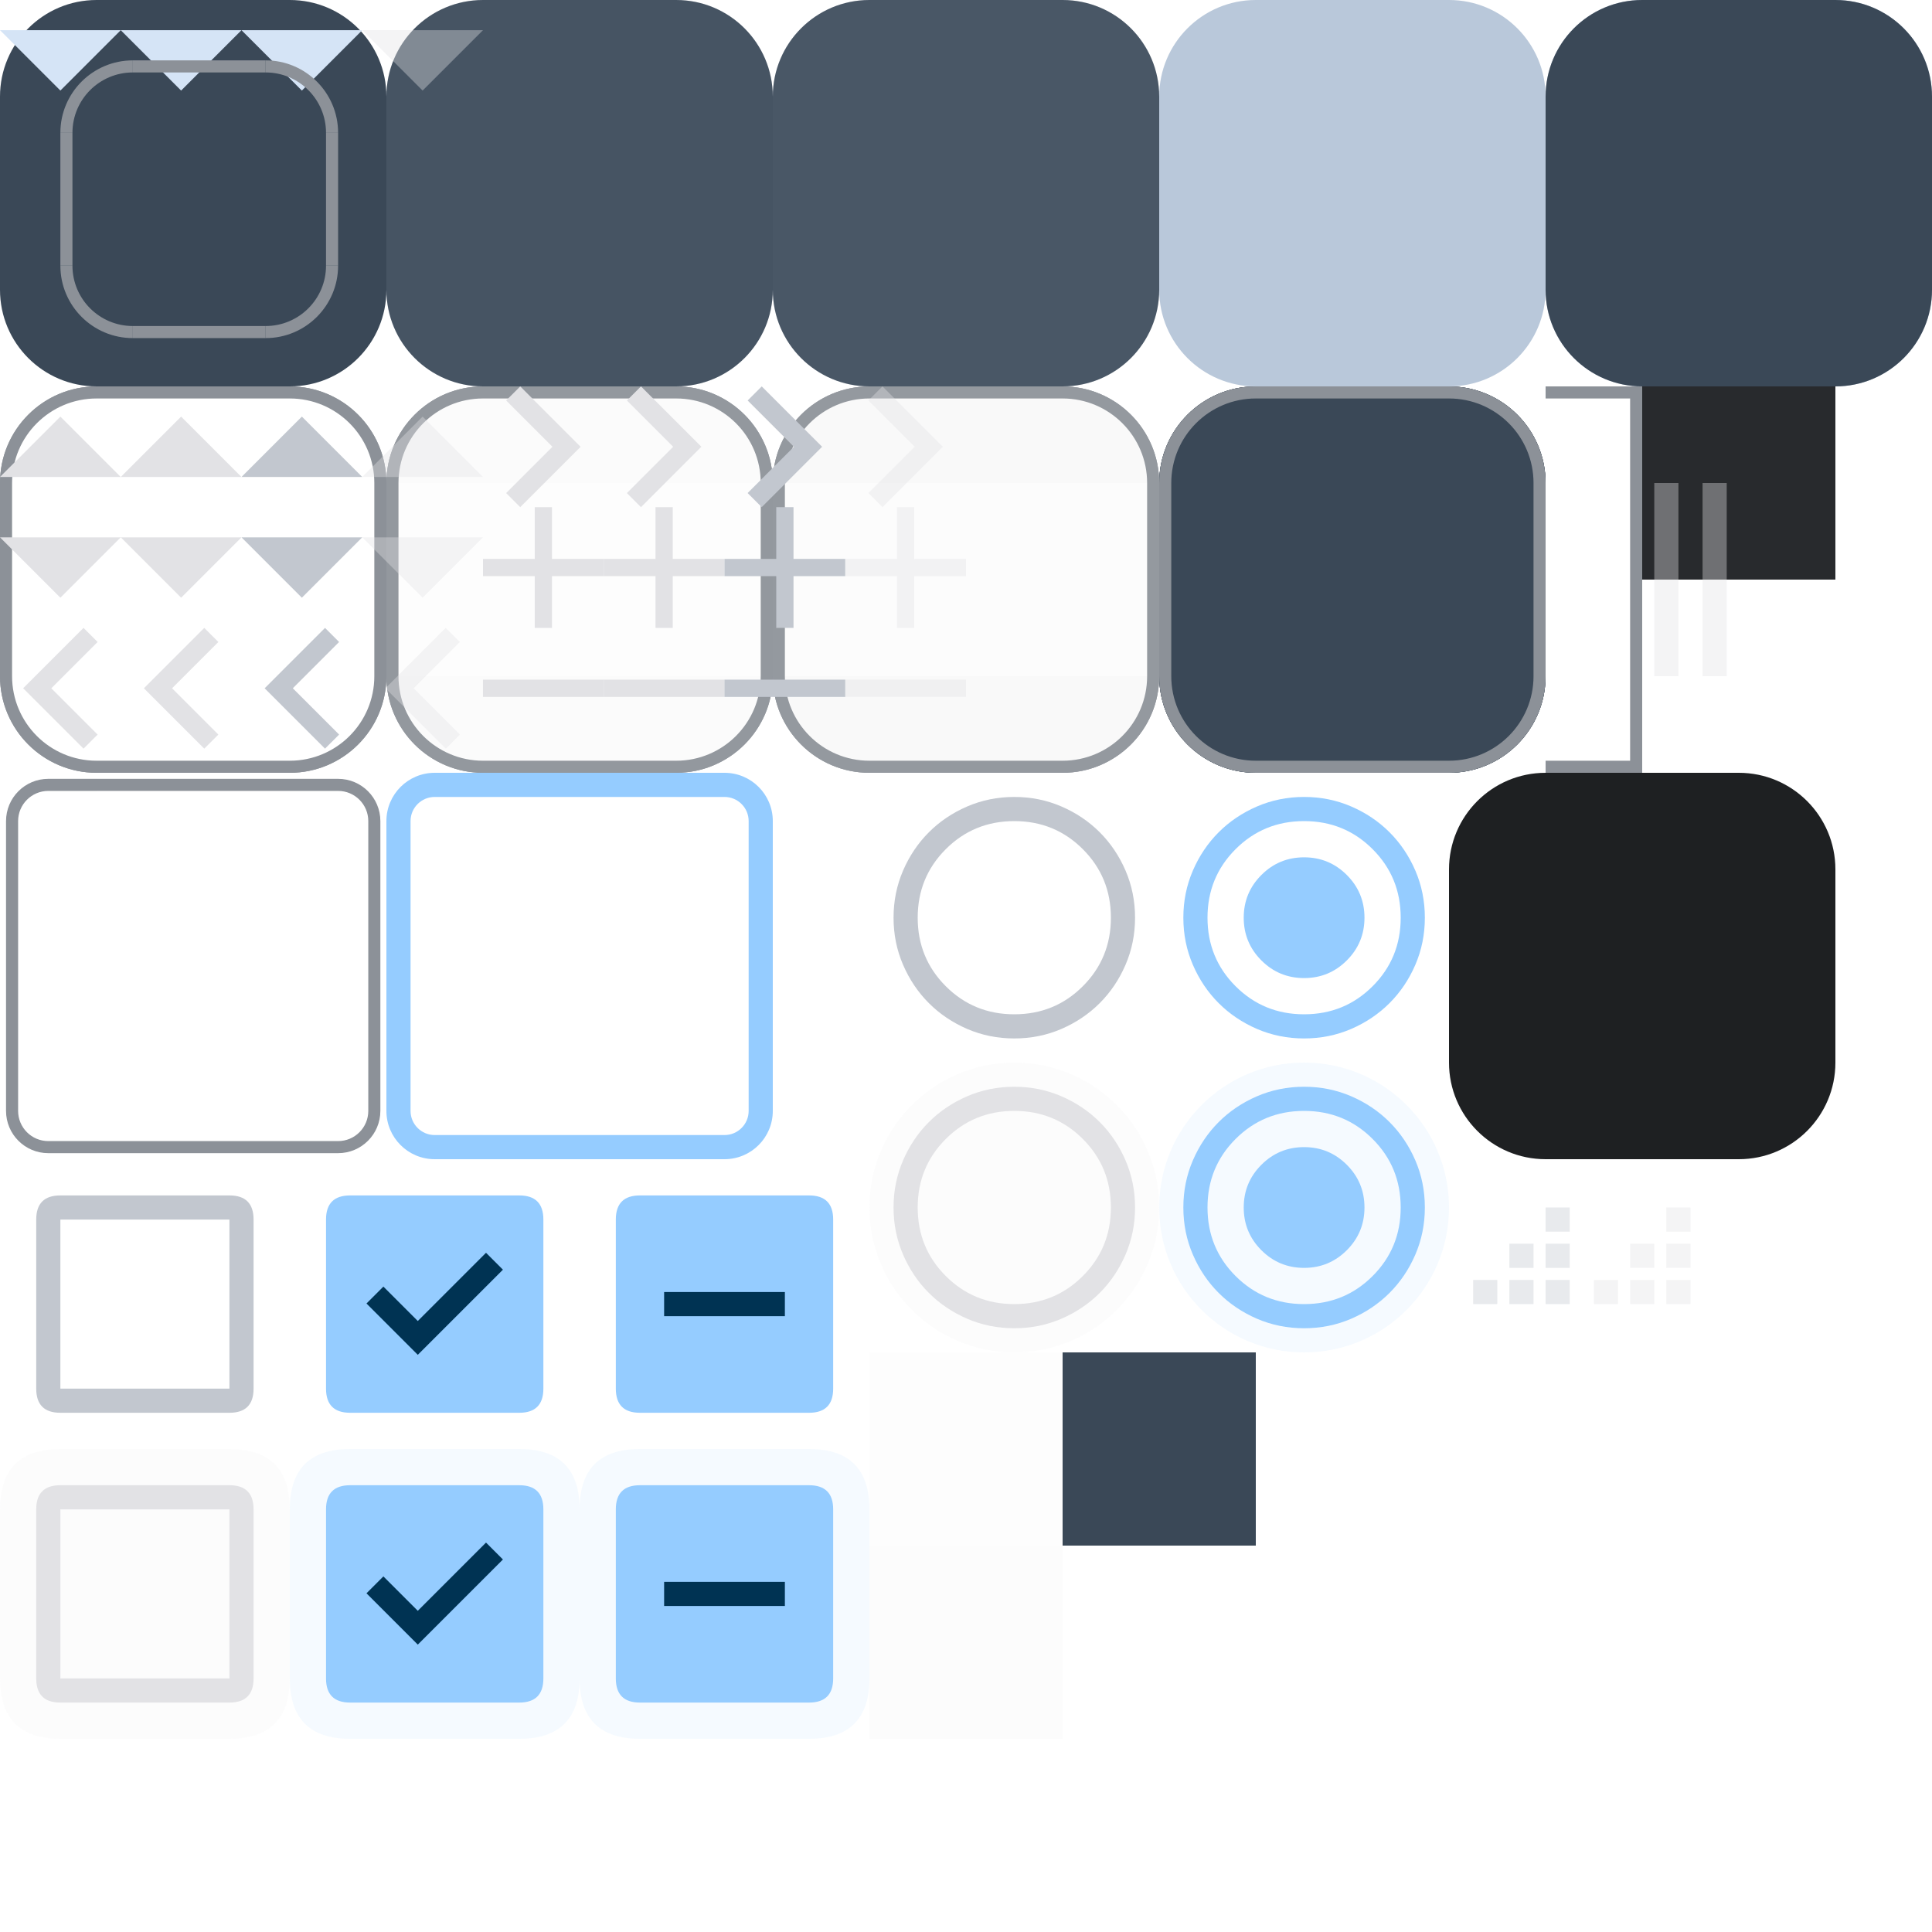
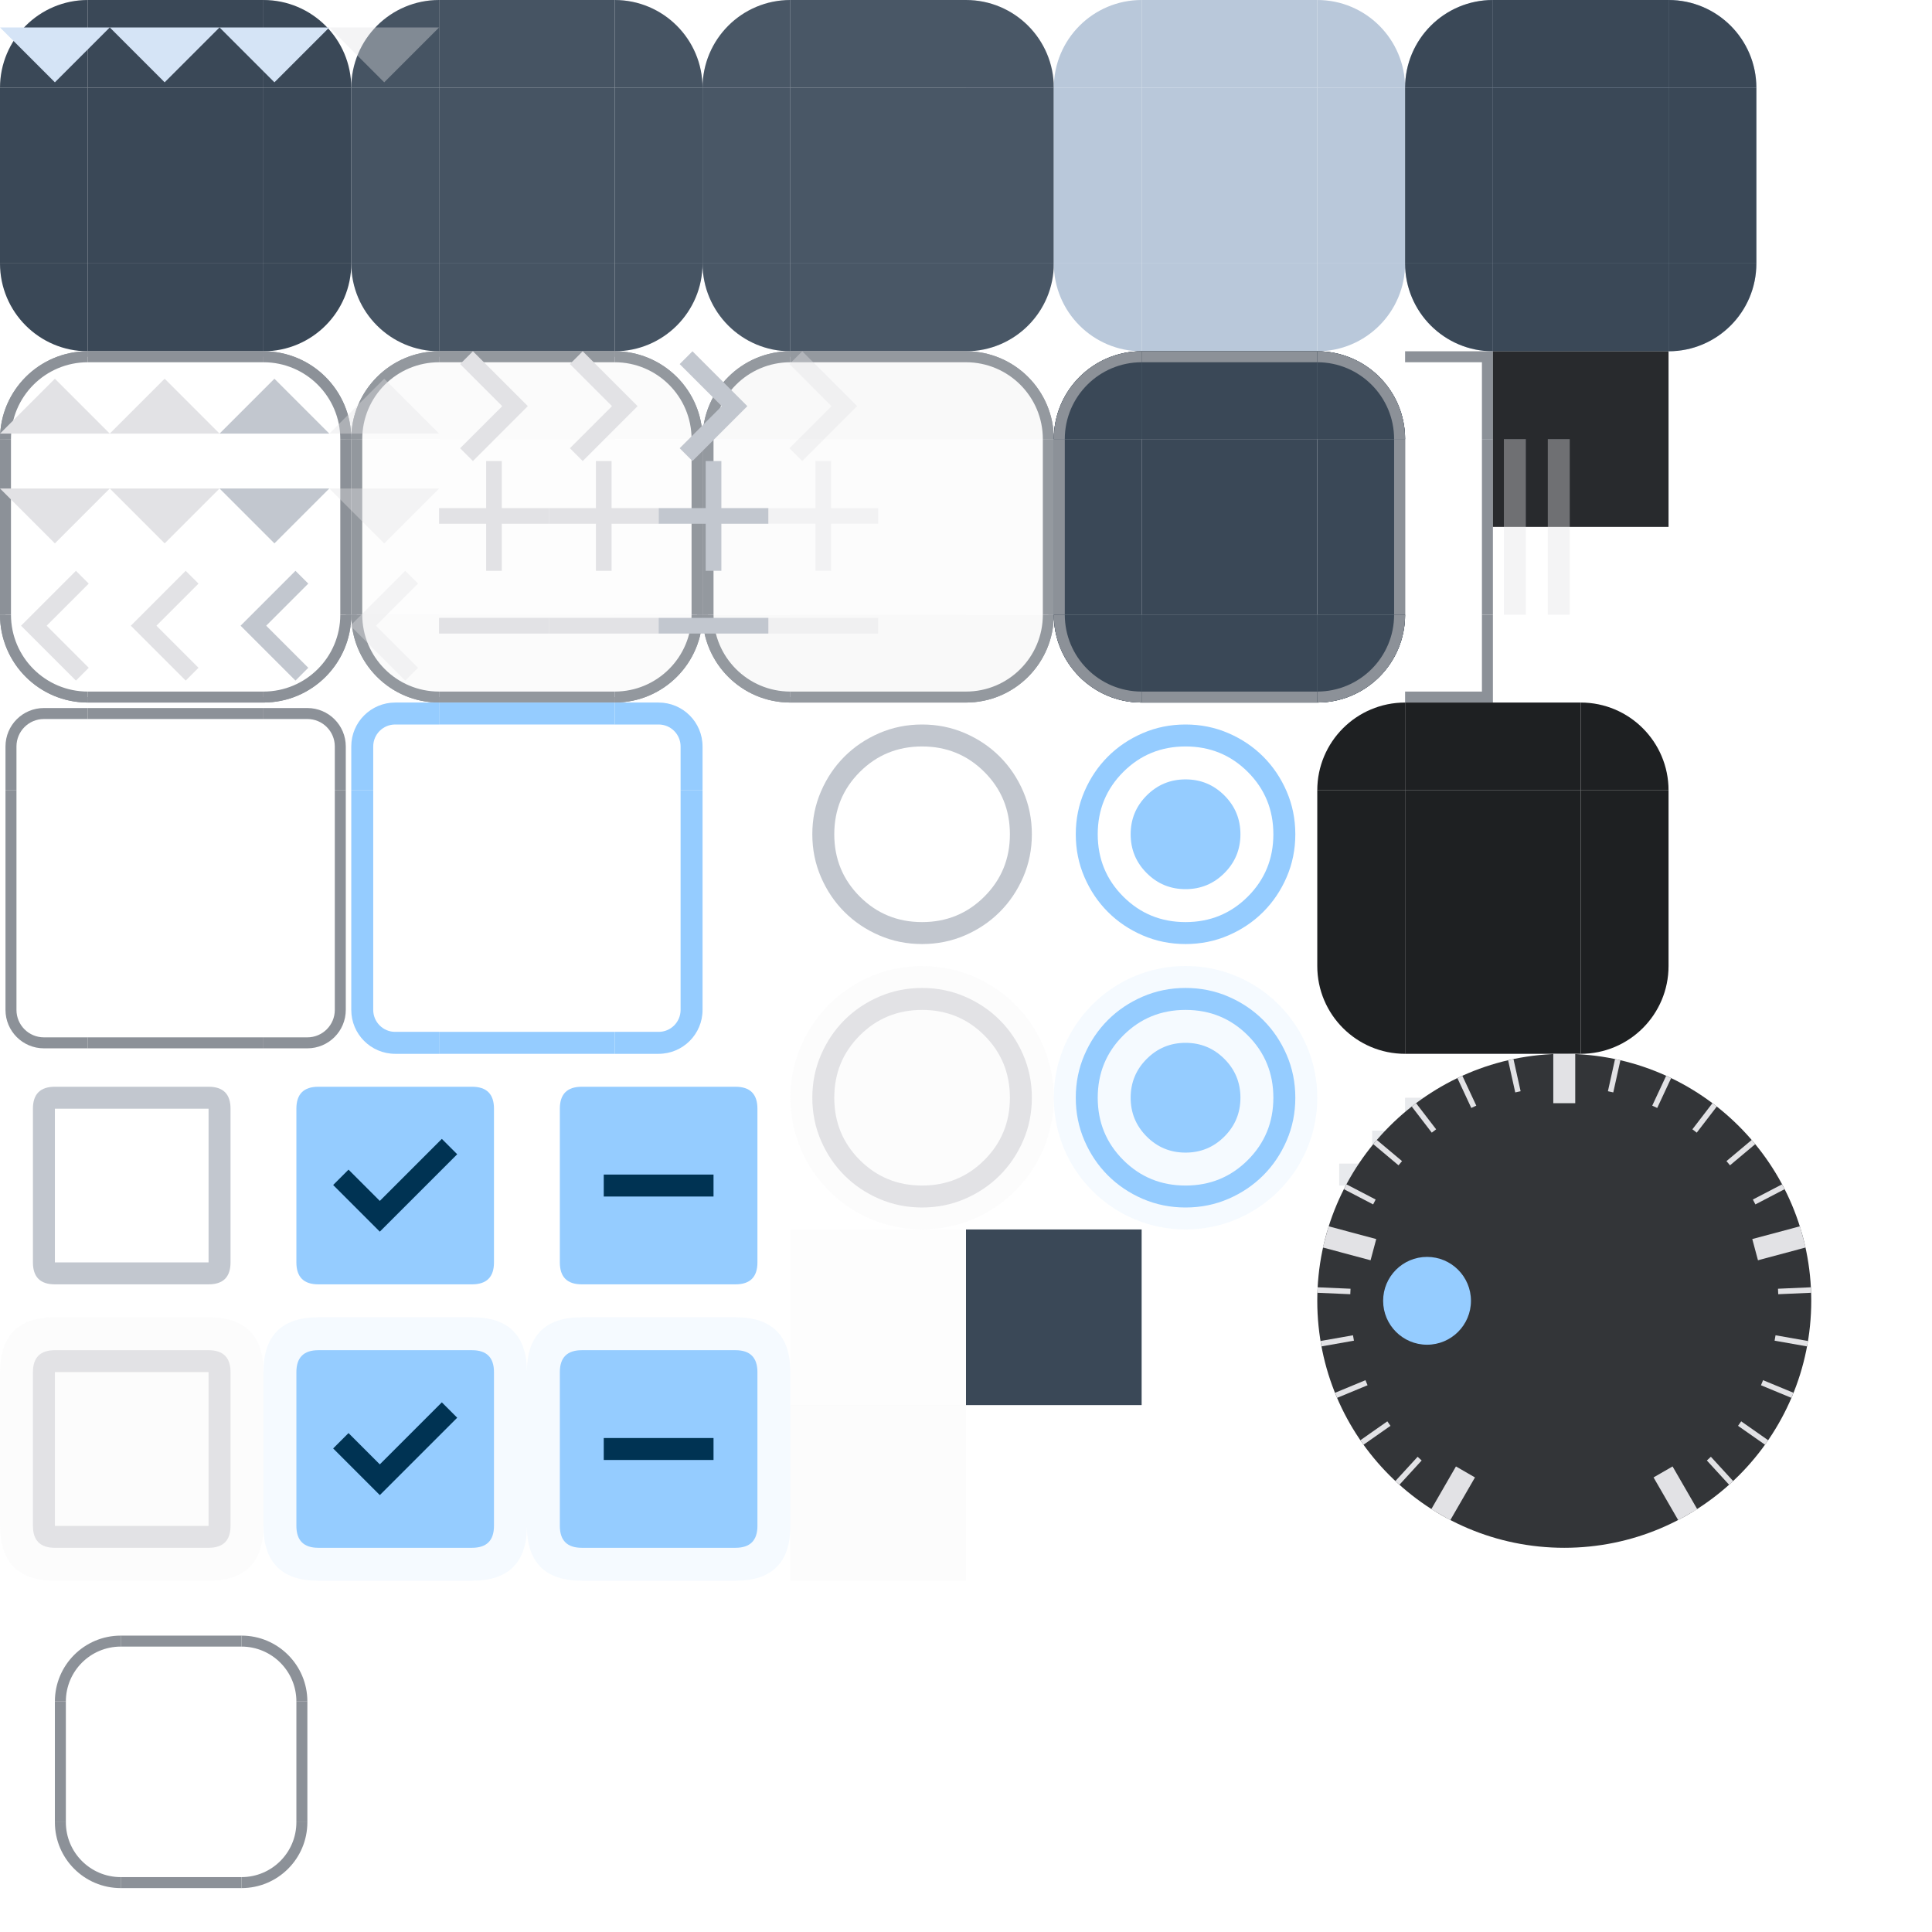
- <svg xmlns="http://www.w3.org/2000/svg" width="160" height="160" viewBox="0 0 160 160">
+ <svg xmlns="http://www.w3.org/2000/svg" width="176" height="176" viewBox="0 0 176 176">
  <defs>
    <style>
      .pri {
        fill: #95ccff;
      }

      .on-pri {
        fill: #003353;
      }

      .sec {
        fill: #b9c8da;
      }

      .sec-cont {
        fill: #3a4857;
      }

      .on-sec-cont {
        fill: #d5e4f6;
      }

      .surf {
        fill: #121416
      }

      .surf-cont-low {
        fill: #1a1c1e;
      }

      .surf-cont {
        fill: #1e2022;
      }

      .surf-cont-high {
        fill: #282a2d;
      }

      .surf-cont-highest {
        fill: #333538;
      }

      .on-surf {
        fill: #e2e2e5;
      }

      .on-surf-var {
        fill: #c2c7cf;
      }

      .outline {
        fill: #8c9198;
      }

      .outline-var {
        fill: #42474e
      }

      .surf-var {
        fill: #42474e;
      }

      .inv-surf {
        fill: #e2e2e5;
      }

      .disabled-back {
        fill: #e2e2e5;
        opacity: 0.12;
      }

      .disabled-text {
        fill: #e2e2e5;
        opacity: 0.38;
      }
    </style>
    <path id="r-8-tl" d="M 8,0 a 8 8 0 0 0 -8,8 h 8 z" />
    <rect id="sq-8-tl" width="8" height="8" />
    <rect id="sq-8-t" width="16" height="8" x="8" />
    <path id="r-8-tr" d="M 24,0 a 8 8 0 0 1 8,8 h -8 z" />
    <rect id="sq-8-tr" width="8" height="8" x="24" />
    <rect id="sq-8-l" width="8" height="16" y="8" />
    <rect id="sq-8-c" width="16" height="16" x="8" y="8" />
    <rect id="sq-8-r" width="8" height="16" x="24" y="8" />
    <path id="r-8-bl" d="M 8,32 a 8 8 0 0 1 -8,-8 h 8 z" />
    <rect id="sq-8-bl" width="8" height="8" y="24" />
    <rect id="sq-8-b" width="16" height="8" x="8" y="24" />
    <path id="r-8-br" d="M 24,32 a 8 8 0 0 0 8,-8 h -8 z" />
    <rect id="sq-8-br" width="8" height="8" x="24" y="24" />
    <rect id="icon-box" width="10" height="10" opacity="0" />
    <path id="add" d="M 4.286,5.714 H 0 V 4.286 H 4.286 V 0 H 5.714 V 4.286 H 10 V 5.714 H 5.714 V 10 H 4.286 Z" />
    <path id="down" d="M 5,7.5 0,2.5 h 10 z" />
    <path id="left" d="M 6.917,10 1.917,5 6.917,0 8.084,1.166 l -3.834,3.834 3.834,3.834 z" />
    <path id="minus" d="M -0.002,5.715 V 4.286 H 10.002 v 1.429 z" />
    <path id="right" d="M 5.75,5 1.917,1.167 3.083,0 l 5,5 -5,5 -1.167,-1.167 z" />
    <path id="radio-unchk" d="M 12,22 Q 9.925,22 8.1,21.213 6.275,20.425 4.925,19.075 3.575,17.725 2.788,15.9 2,14.075 2,12 2,9.925 2.788,8.1 3.575,6.275 4.925,4.925 6.275,3.575 8.1,2.788 9.925,2 12,2 14.075,2 15.9,2.788 17.725,3.575 19.075,4.925 20.425,6.275 21.213,8.1 22,9.925 22,12 q 0,2.075 -0.788,3.9 -0.788,1.825 -2.138,3.175 -1.35,1.35 -3.175,2.138 Q 14.075,22 12,22 Z m 0,-2 q 3.35,0 5.675,-2.325 Q 20,15.35 20,12 20,8.65 17.675,6.325 15.35,4 12,4 8.65,4 6.325,6.325 4,8.65 4,12 4,15.35 6.325,17.675 8.65,20 12,20 Z m 0,-8 z" />
    <path id="radio-chk" d="m 12,17 q 2.075,0 3.538,-1.463 Q 17,14.075 17,12 17,9.925 15.538,8.463 14.075,7 12,7 9.925,7 8.463,8.463 7,9.925 7,12 7,14.075 8.463,15.538 9.925,17 12,17 Z m 0,5 Q 9.925,22 8.1,21.213 6.275,20.425 4.925,19.075 3.575,17.725 2.788,15.9 2,14.075 2,12 2,9.925 2.788,8.1 3.575,6.275 4.925,4.925 6.275,3.575 8.1,2.788 9.925,2 12,2 14.075,2 15.9,2.788 17.725,3.575 19.075,4.925 20.425,6.275 21.213,8.1 22,9.925 22,12 q 0,2.075 -0.788,3.9 -0.788,1.825 -2.138,3.175 -1.35,1.35 -3.175,2.138 Q 14.075,22 12,22 Z m 0,-2 q 3.35,0 5.675,-2.325 Q 20,15.35 20,12 20,8.65 17.675,6.325 15.35,4 12,4 8.65,4 6.325,6.325 4,8.65 4,12 4,15.35 6.325,17.675 8.65,20 12,20 Z m 0,-8 z" />
    <path id="chk-box-frame" d="M 3,5 q 0,-2 2,-2 h 14 q 2,0, 2,2 v 14 q 0,2 -2,2 h -14 q -2,0 -2,-2 v -14 h 2 v 14 h 14 v -14 h -14 v 14 h -2 Z" />
    <path id="chk-box-back" d="M 0,5 q 0,-5 5,-5 h 14 q 5,0 5,5 v 14 q 0,5 -5,5 h -14 q -5,0 -5,-5 Z" />
    <path id="chk-box-chk" d="m 10.6,16.2 7.05,-7.05 -1.4,-1.4 -5.65,5.65 -2.85,-2.85 -1.4,1.4 z" />
    <path id="chk-box-box" d="M 3,5 q 0,-2 2,-2 h 14 q 2,0, 2,2 v 14 q 0,2 -2,2 h -14 q -2,0 -2,-2 Z" />
    <path id="chk-box-dash" d="M 7,13 H 17 V 11 H 7 Z " />
    <path id="up" d="m 0,7.5 5,-5 5,5 z" />
    <path id="sizegrip" d="M 2,10 h 2 v 2 h -2 v -2 z m 3,0 h 2 v 2 h -2 v -2 z m 3,0 h 2 v 2 h -2 v -2 z m -3,-3 h 2 v 2 h -2 v -2 z m 3,0 h 2 v 2 h -2 v -2 z m 0,-3 h 2 v 2 h -2 v -2 z" />
  </defs>
  <g id="button-group">
    <g id="button-normal-group">
      <use id="button-normal-topleft" href="#r-8-tl" class="sec-cont" />
      <use id="button-normal-top" href="#sq-8-t" class="sec-cont" />
      <use id="button-normal-topright" href="#r-8-tr" class="sec-cont" />
      <use id="button-normal-left" href="#sq-8-l" class="sec-cont" />
      <use id="button-normal" href="#sq-8-c" class="sec-cont" />
      <use id="button-normal-right" href="#sq-8-r" class="sec-cont" />
      <use id="button-normal-bottomleft" href="#r-8-bl" class="sec-cont" />
      <use id="button-normal-bottom" href="#sq-8-b" class="sec-cont" />
      <use id="button-normal-bottomright" href="#r-8-br" class="sec-cont" />
    </g>
    <g id="button-focused-group" transform="translate(32)">
      <g id="button-focused-topleft">
        <use href="#button-normal-topleft" />
        <use href="#r-8-tl" class="on-sec-cont" opacity="0.08" />
      </g>
      <g id="button-focused-top">
        <use href="#button-normal-top" />
        <use href="#sq-8-t" class="on-sec-cont" opacity="0.08" />
      </g>
      <g id="button-focused-topright">
        <use href="#button-normal-topright" />
        <use href="#r-8-tr" class="on-sec-cont" opacity="0.08" />
      </g>
      <g id="button-focused-left">
        <use href="#button-normal-left" />
        <use href="#sq-8-l" class="on-sec-cont" opacity="0.08" />
      </g>
      <g id="button-focused">
        <use href="#button-normal" />
        <use href="#sq-8-c" class="on-sec-cont" opacity="0.08" />
      </g>
      <g id="button-focused-right">
        <use href="#button-normal-right" />
        <use href="#sq-8-r" class="on-sec-cont" opacity="0.08" />
      </g>
      <g id="button-focused-bottomleft">
        <use href="#button-normal-bottomleft" />
        <use href="#r-8-bl" class="on-sec-cont" opacity="0.08" />
      </g>
      <g id="button-focused-bottom">
        <use href="#button-normal-bottom" />
        <use href="#sq-8-b" class="on-sec-cont" opacity="0.08" />
      </g>
      <g id="button-focused-bottomright">
        <use href="#button-normal-bottomright" />
        <use href="#r-8-br" class="on-sec-cont" opacity="0.08" />
      </g>
    </g>
    <g id="button-pressed-group" transform="translate(64)">
      <g id="button-pressed-topleft">
        <use href="#button-normal-topleft" />
        <use href="#r-8-tl" class="on-sec-cont" opacity="0.1" />
      </g>
      <g id="button-pressed-top">
        <use href="#button-normal-top" />
        <use href="#sq-8-t" class="on-sec-cont" opacity="0.1" />
      </g>
      <g id="button-pressed-topright">
        <use href="#button-normal-topright" />
        <use href="#r-8-tr" class="on-sec-cont" opacity="0.1" />
      </g>
      <g id="button-pressed-left">
        <use href="#button-normal-left" />
        <use href="#sq-8-l" class="on-sec-cont" opacity="0.1" />
      </g>
      <g id="button-pressed">
        <use href="#button-normal" />
        <use href="#sq-8-c" class="on-sec-cont" opacity="0.1" />
      </g>
      <g id="button-pressed-right">
        <use href="#button-normal-right" />
        <use href="#sq-8-r" class="on-sec-cont" opacity="0.1" />
      </g>
      <g id="button-pressed-bottomleft">
        <use href="#button-normal-bottomleft" />
        <use href="#r-8-bl" class="on-sec-cont" opacity="0.1" />
      </g>
      <g id="button-pressed-bottom">
        <use href="#button-normal-bottom" />
        <use href="#sq-8-b" class="on-sec-cont" opacity="0.1" />
      </g>
      <g id="button-pressed-bottomright">
        <use href="#button-normal-bottomright" />
        <use href="#r-8-br" class="on-sec-cont" opacity="0.1" />
      </g>
    </g>
    <g id="button-toggled-group" transform="translate(96)">
      <use id="button-toggled-topleft" href="#r-8-tl" class="sec" />
      <use id="button-toggled-top" href="#sq-8-t" class="sec" />
      <use id="button-toggled-topright" href="#r-8-tr" class="sec" />
      <use id="button-toggled-left" href="#sq-8-l" class="sec" />
      <use id="button-toggled" href="#sq-8-c" class="sec" />
      <use id="button-toggled-right" href="#sq-8-r" class="sec" />
      <use id="button-toggled-bottomleft" href="#r-8-bl" class="sec" />
      <use id="button-toggled-bottom" href="#sq-8-b" class="sec" />
      <use id="button-toggled-bottomright" href="#r-8-br" class="sec" />
    </g>
    <g id="button-default-group" transform="translate(128)">
      <use id="border-button-default-topleft" href="#r-8-tl" class="sec" />
      <use id="border-button-default-top" href="#sq-8-t" class="sec" />
      <use id="border-button-default-topright" href="#r-8-tr" class="sec" />
      <use id="border-button-default-left" href="#sq-8-l" class="sec" />
      <use id="border-button-default" href="#sq-8-c" class="sec" />
      <use id="border-button-default-right" href="#sq-8-r" class="sec" />
      <use id="border-button-default-bottomleft" href="#r-8-bl" class="sec" />
      <use id="border-button-default-bottom" href="#sq-8-b" class="sec" />
      <use id="border-button-default-bottomright" href="#r-8-br" class="sec" />
      <use id="button-default-topleft" href="#button-normal-topleft" />
      <use id="button-default-top" href="#button-normal-top" />
      <use id="button-default-topright" href="#button-normal-topright" />
      <use id="button-default-left" href="#button-normal-left" />
      <use id="button-default" href="#button-normal" />
      <use id="button-default-right" href="#button-normal-right" />
      <use id="button-default-bottomleft" href="#button-normal-bottomleft" />
      <use id="button-default-bottom" href="#button-normal-bottom" />
      <use id="button-default-bottomright" href="#button-normal-bottomright" />
    </g>
    <g id="ar-1-down-normal">
      <use href="#icon-box" />
      <use href="#down" class="on-sec-cont" />
    </g>
    <g id="ar-1-down-focused" transform="translate(10)">
      <use href="#icon-box" />
      <use href="#down" class="on-sec-cont" />
    </g>
    <g id="ar-1-down-pressed" transform="translate(20)">
      <use href="#icon-box" />
      <use href="#down" class="on-sec-cont" />
    </g>
    <g id="ar-1-down-disabled" transform="translate(30)">
      <use href="#icon-box" />
      <use href="#down" class="disabled-text" />
    </g>
    <rect id="button-default-indicator" width="5" height="5" opacity="0" />
  </g>
  <g id="tool-button-group" transform="translate(0,32)">
    <g id="tool-button-normal-group">
      <g id="border-tool-button-normal-topleft">
        <use href="#r-8-tl" opacity="0" />
        <path id="tb-normal-tl-3" d="M 8,0 a 8,8 0 0 0 -8,8 h 0.5 a 7.5,7.5 0 0 1 7.5,-7.5 z" class="outline" />
      </g>
      <g id="border-tool-button-normal-top">
        <use href="#sq-8-t" opacity="0" />
        <rect id="tb-normal-t-3" width="16" height="0.5" x="8" class="outline" />
      </g>
      <g id="border-tool-button-normal-topright">
        <use href="#r-8-tr" opacity="0" />
        <path id="tb-normal-tr-3" d="M 24,0 a 8,8 0 0 1 8,8 h -0.5 a 7.5,7.5 0 0 0 -7.5,-7.5 z" class="outline" />
      </g>
      <g id="border-tool-button-normal-bottomleft">
        <use href="#r-8-bl" opacity="0" />
        <path id="tb-normal-bl-3" d="M 8,32 a 8,8 0 0 1 -8,-8 h 0.5 a 7.5,7.5 0 0 0 7.5,7.5 z" class="outline" />
      </g>
      <g id="border-tool-button-normal-bottom">
        <use href="#sq-8-b" opacity="0" />
        <rect id="tb-normal-b-3" width="16" height="0.5" x="8" y="31.5" class="outline" />
      </g>
      <g id="border-tool-button-normal-bottomright">
        <use href="#r-8-br" opacity="0" />
        <path id="tb-normal-br-3" d="M 24,32 a 8,8 0 0 0 8,-8 h -0.5 a 7.5,7.5 0 0 1 -7.5,7.5 z" class="outline" />
      </g>
      <use id="expand-tool-button-normal-topleft" href="#r-8-tl" opacity="0" />
      <use id="expand-tool-button-normal-top" href="#sq-8-t" opacity="0" />
      <use id="expand-tool-button-normal-topright" href="#r-8-tr" opacity="0" />
      <use id="expand-tool-button-normal-bottomleft" href="#r-8-bl" opacity="0" />
      <use id="expand-tool-button-normal-bottom" href="#sq-8-b" opacity="0" />
      <use id="expand-tool-button-normal-bottomright" href="#r-8-br" opacity="0" />
      <g id="tool-button-normal-topleft">
        <use id="tb-normal-tl-1" href="#r-8-tl" opacity="0" />
        <path id="tb-normal-tl-2" d="M 8,0 a 8,8 0 0 0 -8,8 h 1 a 7,7 0 0 1 7,-7 z" class="outline" />
      </g>
      <g id="tool-button-normal-top">
        <use id="tb-normal-t-1" href="#sq-8-t" opacity="0" />
        <rect id="tb-normal-t-2" width="16" height="1" x="8" class="outline" />
      </g>
      <g id="tool-button-normal-topright">
        <use id="tb-normal-tr-1" href="#r-8-tr" opacity="0" />
        <path id="tb-normal-tr-2" d="M 24,0 a 8,8 0 0 1 8,8 h -1 a 7,7 0 0 0 -7,-7 z" class="outline" />
      </g>
      <g id="tool-button-normal-left">
        <use id="tb-normal-l-1" href="#sq-8-l" opacity="0" />
        <rect id="tb-normal-l-2" width="1" height="16" y="8" class="outline" />
      </g>
      <use id="tool-button-normal" href="#sq-8-c" opacity="0" />
      <g id="tool-button-normal-right">
        <use id="tb-normal-r-1" href="#sq-8-r" opacity="0" />
        <rect id="tb-normal-r-2" width="1" height="16" x="31" y="8" class="outline" />
      </g>
      <g id="tool-button-normal-bottomleft">
        <use id="tb-normal-bl-1" href="#r-8-bl" opacity="0" />
        <path id="tb-normal-bl-2" d="M 8,32 a 8,8 0 0 1 -8,-8 h 1 a 7,7 0 0 0 7,7 z" class="outline" />
      </g>
      <g id="tool-button-normal-bottom">
        <use id="tb-normal-b-1" href="#sq-8-t" y="24" opacity="0" />
        <rect id="tb-normal-b-2" width="16" height="1" x="8" y="31" class="outline" />
      </g>
      <g id="tool-button-normal-bottomright">
        <use id="tb-normal-br-1" href="#r-8-br" opacity="0" />
        <path id="tb-normal-br-2" d="M 24,32 a 8,8 0 0 0 8,-8 h -1 a 7,7 0 0 1 -7,7 z" class="outline" />
      </g>
    </g>
    <g id="tool-button-focused-group" transform="translate(32)">
      <g id="border-tool-button-focused-topleft">
        <use href="#border-tool-button-normal-topleft" />
        <use href="#r-8-tl" class="on-surf" opacity="0.08" />
      </g>
      <g id="border-tool-button-focused-top">
        <use href="#border-tool-button-normal-top" />
        <use href="#sq-8-t" class="on-surf" opacity="0.08" />
      </g>
      <g id="border-tool-button-focused-topright">
        <use href="#border-tool-button-normal-topright" />
        <use href="#r-8-tr" class="on-surf" opacity="0.08" />
      </g>
      <g id="border-tool-button-focused-bottomleft">
        <use href="#border-tool-button-normal-bottomleft" />
        <use href="#r-8-bl" class="on-surf" opacity="0.08" />
      </g>
      <g id="border-tool-button-focused-bottom">
        <use href="#border-tool-button-normal-bottom" />
        <use href="#sq-8-b" class="on-surf" opacity="0.08" />
      </g>
      <g id="border-tool-button-focused-bottomright">
        <use href="#border-tool-button-normal-bottomright" />
        <use href="#r-8-br" class="on-surf" opacity="0.08" />
      </g>
      <use id="expand-tool-button-focused-topleft" href="#r-8-tl" opacity="0" />
      <use id="expand-tool-button-focused-top" href="#sq-8-t" opacity="0" />
      <use id="expand-tool-button-focused-topright" href="#r-8-tr" opacity="0" />
      <use id="expand-tool-button-focused-bottomleft" href="#r-8-bl" opacity="0" />
      <use id="expand-tool-button-focused-bottom" href="#sq-8-b" opacity="0" />
      <use id="expand-tool-button-focused-bottomright" href="#r-8-br" opacity="0" />
      <g id="tool-button-focused-topleft">
        <use href="#tool-button-normal-topleft" />
        <use href="#r-8-tl" class="on-surf" opacity="0.08" />
      </g>
      <g id="tool-button-focused-top">
        <use href="#tool-button-normal-top" />
        <use href="#sq-8-t" class="on-surf" opacity="0.08" />
      </g>
      <g id="tool-button-focused-topright">
        <use href="#tool-button-normal-topright" />
        <use href="#r-8-tr" class="on-surf" opacity="0.08" />
      </g>
      <g id="tool-button-focused-left">
        <use href="#tool-button-normal-left" />
        <use href="#sq-8-l" class="on-surf" opacity="0.08" />
      </g>
      <g id="tool-button-focused">
        <use href="#tool-button-normal" />
        <use href="#sq-8-c" class="on-surf" opacity="0.08" />
      </g>
      <g id="tool-button-focused-right">
        <use href="#tool-button-normal-right" />
        <use href="#sq-8-r" class="on-surf" opacity="0.08" />
      </g>
      <g id="tool-button-focused-bottomleft">
        <use href="#tool-button-normal-bottomleft" />
        <use href="#r-8-bl" class="on-surf" opacity="0.08" />
      </g>
      <g id="tool-button-focused-bottom">
        <use href="#tool-button-normal-bottom" />
        <use href="#sq-8-b" class="on-surf" opacity="0.08" />
      </g>
      <g id="tool-button-focused-bottomright">
        <use href="#tool-button-normal-bottomright" />
        <use href="#r-8-br" class="on-surf" opacity="0.08" />
      </g>
    </g>
    <g id="tool-button-pressed-group" transform="translate(64)">
      <g id="border-tool-button-pressed-topleft">
        <use href="#border-tool-button-normal-topleft" />
        <use href="#r-8-tl" class="on-surf" opacity="0.1" />
      </g>
      <g id="border-tool-button-pressed-top">
        <use href="#border-tool-button-normal-top" />
        <use href="#sq-8-t" class="on-surf" opacity="0.1" />
      </g>
      <g id="border-tool-button-pressed-topright">
        <use href="#border-tool-button-normal-topright" />
        <use href="#r-8-tr" class="on-surf" opacity="0.1" />
      </g>
      <g id="border-tool-button-pressed-bottomleft">
        <use href="#border-tool-button-normal-bottomleft" />
        <use href="#r-8-bl" class="on-surf" opacity="0.1" />
      </g>
      <g id="border-tool-button-pressed-bottom">
        <use href="#border-tool-button-normal-bottom" />
        <use href="#sq-8-b" class="on-surf" opacity="0.1" />
      </g>
      <g id="border-tool-button-pressed-bottomright">
        <use href="#border-tool-button-normal-bottomright" />
        <use href="#r-8-br" class="on-surf" opacity="0.1" />
      </g>
      <use id="expand-tool-button-pressed-topleft" href="#r-8-tl" opacity="0" />
      <use id="expand-tool-button-pressed-top" href="#sq-8-t" opacity="0" />
      <use id="expand-tool-button-pressed-topright" href="#r-8-tr" opacity="0" />
      <use id="expand-tool-button-pressed-bottomleft" href="#r-8-bl" opacity="0" />
      <use id="expand-tool-button-pressed-bottom" href="#sq-8-b" opacity="0" />
      <use id="expand-tool-button-pressed-bottomright" href="#r-8-br" opacity="0" />
      <g id="tool-button-pressed-topleft">
        <use href="#tool-button-normal-topleft" />
        <use href="#r-8-tl" class="on-surf" opacity="0.1" />
      </g>
      <g id="tool-button-pressed-top">
        <use href="#tool-button-normal-top" />
        <use href="#sq-8-t" class="on-surf" opacity="0.1" />
      </g>
      <g id="tool-button-pressed-topright">
        <use href="#tool-button-normal-topright" />
        <use href="#r-8-tr" class="on-surf" opacity="0.1" />
      </g>
      <g id="tool-button-pressed-left">
        <use href="#tool-button-normal-left" />
        <use href="#sq-8-l" class="on-surf" opacity="0.1" />
      </g>
      <g id="tool-button-pressed">
        <use href="#tool-button-normal" />
        <use href="#sq-8-c" class="on-surf" opacity="0.1" />
      </g>
      <g id="tool-button-pressed-right">
        <use href="#tool-button-normal-right" />
        <use href="#sq-8-r" class="on-surf" opacity="0.1" />
      </g>
      <g id="tool-button-pressed-bottomleft">
        <use href="#tool-button-normal-bottomleft" />
        <use href="#r-8-bl" class="on-surf" opacity="0.1" />
      </g>
      <g id="tool-button-pressed-bottom">
        <use href="#tool-button-normal-bottom" />
        <use href="#sq-8-b" class="on-surf" opacity="0.1" />
      </g>
      <g id="tool-button-pressed-bottomright">
        <use href="#tool-button-normal-bottomright" />
        <use href="#r-8-br" class="on-surf" opacity="0.1" />
      </g>
    </g>
    <g id="tool-button-toggled-group" transform="translate(96)">
      <g id="border-tool-button-toggled-topleft">
        <use href="#r-8-tl" opacity="0" />
        <use href="#tb-normal-tl-3" />
      </g>
      <g id="border-tool-button-toggled-top">
        <use href="#sq-8-t" opacity="0" />
        <use href="#tb-normal-t-3" />
      </g>
      <g id="border-tool-button-toggled-topright">
        <use href="#r-8-tr" opacity="0" />
        <use href="#tb-normal-tr-3" />
      </g>
      <g id="border-tool-button-toggled-bottomleft">
        <use href="#r-8-bl" opacity="0" />
        <use href="#tb-normal-bl-3" />
      </g>
      <g id="border-tool-button-toggled-bottom">
        <use href="#sq-8-b" opacity="0" />
        <use href="#tb-normal-b-3" />
      </g>
      <g id="border-tool-button-toggled-bottomright">
        <use href="#r-8-br" opacity="0" />
        <use href="#tb-normal-br-3" />
      </g>
      <use id="expand-tool-button-toggled-topleft" href="#r-8-tl" class="sec-cont" />
      <use id="expand-tool-button-toggled-top" href="#sq-8-t" class="sec-cont" />
      <use id="expand-tool-button-toggled-topright" href="#r-8-tr" class="sec-cont" />
      <use id="expand-tool-button-toggled-bottomleft" href="#r-8-bl" class="sec-cont" />
      <use id="expand-tool-button-toggled-bottom" href="#sq-8-b" class="sec-cont" />
      <use id="expand-tool-button-toggled-bottomright" href="#r-8-br" class="sec-cont" />
      <g id="tool-button-toggled-topleft">
        <use href="#r-8-tl" class="sec-cont" />
        <use href="#tb-normal-tl-2" />
      </g>
      <g id="tool-button-toggled-top">
        <use href="#sq-8-t" class="sec-cont" />
        <use href="#tb-normal-t-2" />
      </g>
      <g id="tool-button-toggled-topright">
        <use href="#r-8-tr" class="sec-cont" />
        <use href="#tb-normal-tr-2" />
      </g>
      <g id="tool-button-toggled-left">
        <use href="#sq-8-l" class="sec-cont" />
        <use href="#tb-normal-l-2" />
      </g>
      <use id="tool-button-toggled" href="#sq-8-c" class="sec-cont" />
      <g id="tool-button-toggled-right">
        <use href="#sq-8-r" class="sec-cont" />
        <use href="#tb-normal-r-2" />
      </g>
      <g id="tool-button-toggled-bottomleft">
        <use href="#r-8-bl" class="sec-cont" />
        <use href="#tb-normal-bl-2" />
      </g>
      <g id="tool-button-toggled-bottom">
        <use href="#sq-8-b" class="sec-cont" />
        <use href="#tb-normal-b-2" />
      </g>
      <g id="tool-button-toggled-bottomright">
        <use href="#r-8-br" class="sec-cont" />
        <use href="#tb-normal-br-2" />
      </g>
    </g>
    <g id="tool-button-sep-group" transform="translate(128)">
      <g id="tool-button-separator-top">
        <rect width="8" height="8" opacity="0" />
        <path d="M 0,0 h 8 v 8 h -1 v -7 h -7  Z" class="outline" />
      </g>
      <g id="tool-button-separator">
        <rect width="8" height="16" y="8" opacity="0" />
        <rect width="1" height="16" x="7" y="8" class="outline" />
      </g>
      <g id="tool-button-separator-bottom">
        <rect width="8" height="8" y="24" opacity="0" />
        <path d="M 0,32 h 8 v -8 h -1 v 7 h -7  Z" class="outline" />
      </g>
    </g>
    <g id="arrow-up-normal">
      <use href="#icon-box" />
      <use href="#up" class="on-surf" />
    </g>
    <g id="arrow-down-normal" transform="translate(0,10)">
      <use href="#icon-box" />
      <use href="#down" class="on-surf" />
    </g>
    <g id="arrow-left-normal" transform="translate(0,20)">
      <use href="#icon-box" />
      <use href="#left" class="on-surf" />
    </g>
    <g id="arrow-right-normal" transform="translate(40)">
      <use href="#icon-box" />
      <use href="#right" class="on-surf" />
    </g>
    <g id="arrow-add-normal" transform="translate(40,10)">
      <use href="#icon-box" />
      <use href="#add" class="on-surf" />
    </g>
    <g id="arrow-minus-normal" transform="translate(40,20)">
      <use href="#icon-box" />
      <use href="#minus" class="on-surf" />
    </g>
    <g id="arrow-up-focused" transform="translate(10)">
      <use href="#icon-box" />
      <use href="#up" class="on-surf" />
    </g>
    <g id="arrow-down-focused" transform="translate(10,10)">
      <use href="#icon-box" />
      <use href="#down" class="on-surf" />
    </g>
    <g id="arrow-left-focused" transform="translate(10,20)">
      <use href="#icon-box" />
      <use href="#left" class="on-surf" />
    </g>
    <g id="arrow-right-focused" transform="translate(50)">
      <use href="#icon-box" />
      <use href="#right" class="on-surf" />
    </g>
    <g id="arrow-add-focused" transform="translate(50,10)">
      <use href="#icon-box" />
      <use href="#add" class="on-surf" />
    </g>
    <g id="arrow-minus-focused" transform="translate(50,20)">
      <use href="#icon-box" />
      <use href="#minus" class="on-surf" />
    </g>
    <g id="arrow-up-pressed" transform="translate(20)">
      <use href="#icon-box" />
      <use href="#up" class="on-surf-var" />
    </g>
    <g id="arrow-down-pressed" transform="translate(20,10)">
      <use href="#icon-box" />
      <use href="#down" class="on-surf-var" />
    </g>
    <g id="arrow-left-pressed" transform="translate(20,20)">
      <use href="#icon-box" />
      <use href="#left" class="on-surf-var" />
    </g>
    <g id="arrow-right-pressed" transform="translate(60)">
      <use href="#icon-box" />
      <use href="#right" class="on-surf-var" />
    </g>
    <g id="arrow-add-pressed" transform="translate(60,10)">
      <use href="#icon-box" />
      <use href="#add" class="on-surf-var" />
    </g>
    <g id="arrow-minus-pressed" transform="translate(60,20)">
      <use href="#icon-box" />
      <use href="#minus" class="on-surf-var" />
    </g>
    <g id="arrow-up-disabled" transform="translate(30)">
      <use href="#icon-box" />
      <use href="#up" class="disabled-text" />
    </g>
    <g id="arrow-down-disabled" transform="translate(30,10)">
      <use href="#icon-box" />
      <use href="#down" class="disabled-text" />
    </g>
    <g id="arrow-left-disabled" transform="translate(30,20)">
      <use href="#icon-box" />
      <use href="#left" class="disabled-text" />
    </g>
    <g id="arrow-right-disabled" transform="translate(70)">
      <use href="#icon-box" />
      <use href="#right" class="disabled-text" />
    </g>
    <g id="arrow-add-disabled" transform="translate(70,10)">
      <use href="#icon-box" />
      <use href="#add" class="disabled-text" />
    </g>
    <g id="arrow-minus-disabled" transform="translate(70,20)">
      <use href="#icon-box" />
      <use href="#minus" class="disabled-text" />
    </g>
  </g>
  <g id="lineedit-group" transform="translate(0,64)">
    <g id="lineedit-normal-group">
      <g id="lineedit-normal-topleft">
        <rect id="lineedit-normal-topleft-1" width="8" height="8" x="0" y="0" opacity="0" />
        <path d="M 4,0.5 a 3.5,3.5 0 0 0 -3.5,3.5 v 4 h 1 v -4 a 2.5,2.5 0 0 1 2.5,-2.5 h 4 v -1 z" class="outline" />
      </g>
      <g id="lineedit-normal-top">
        <rect id="lineedit-normal-top-1" width="16" height="8" x="8" y="0" opacity="0" />
        <rect id="lineedit-normal-top-2" width="16" height="1" x="8" y="0.5" class="outline" />
      </g>
      <g id="lineedit-normal-topright">
        <use href="#lineedit-normal-topleft-1" x="24" />
        <path d="M 28,0.5 a 3.5,3.5 0 0 1 3.5,3.5 v 4 h -1 v -4 a 2.5,2.5 0 0 0 -2.5,-2.5 h -4 v -1 z" class="outline" />
      </g>
      <g id="lineedit-normal-left">
        <rect id="lineedit-normal-left-1" width="8" height="16" x="0" y="8" opacity="0" />
        <rect id="lineedit-normal-left-2" width="1" height="16" x="0.5" y="8" class="outline" />
      </g>
      <g id="lineedit-normal-right">
        <use href="#lineedit-normal-left-1" x="24" />
        <use href="#lineedit-normal-left-2" x="30" />
      </g>
      <g id="lineedit-normal-bottomleft">
        <use href="#lineedit-normal-topleft-1" x="0" y="24" />
        <path d="M 0.5,28 a 3.5,3.5 0 0 0 3.5,3.5 h 4 v -1 h -4 a 2.5,2.5 0 0 1 -2.5,-2.5 v -4 h -1 z" class="outline" />
      </g>
      <g id="lineedit-normal-bottom">
        <use href="#lineedit-normal-top-1" y="24" />
        <use href="#lineedit-normal-top-2" y="30" />
      </g>
      <g id="lineedit-normal-bottomright">
        <use href="#lineedit-normal-topleft-1" x="24" y="24" />
        <path d="M 31.5,28 a 3.5,3.5 0 0 1 -3.5,3.5 h -4 v -1 h 4 a 2.5,2.5 0 0 0 2.5,-2.5 v -4 h 1 z" class="outline" />
      </g>
    </g>
    <g id="lineedit-focused-group" transform="translate(32,0)">
      <path id="lineedit-focused-topleft" d="M 4,0 a 4,4 0 0 0 -4,4 v 4 h 2 v -4 a 2,2 0 0 1 2,-2 h 4 v -2 z" class="pri" />
      <g id="lineedit-focused-top">
        <use href="#lineedit-normal-top-1" />
        <rect id="lineedit-focused-top-1" width="16" height="2" x="8" y="0" class="pri" />
      </g>
      <path id="lineedit-focused-topright" d="M 28,0 a 4,4 0 0 1 4,4 v 4 h -2 v -4 a 2,2 0 0 0 -2,-2 h -4 v -2 z" class="pri" />
      <g id="lineedit-focused-left">
        <use href="#lineedit-normal-left-1" />
        <rect id="lineedit-focused-left-1" width="2" height="16" x="0" y="8" class="pri" />
      </g>
      <g id="lineedit-focused-right">
        <use href="#lineedit-normal-left-1" x="24" />
        <use href="#lineedit-focused-left-1" x="30" />
      </g>
      <path id="lineedit-focused-bottomleft" d="M 0,28 a 4,4 0 0 0 4,4 h 4 v -2 h -4 a 2,2 0 0 1 -2,-2 v -4 h -2 z" class="pri" />
      <g id="lineedit-focused-bottom">
        <use href="#lineedit-normal-top-1" y="24" />
        <use href="#lineedit-focused-top-1" y="30" />
      </g>
      <path id="lineedit-focused-bottomright" d="M 32,28 a 4,4 0 0 1 -4,4 h -4 v -2 h 4 a 2,2 0 0 0 2,-2 v -4 h 2 z" class="pri" />
    </g>
  </g>
  <g id="radio-group" transform="translate(72,64)">
    <g id="radio-normal">
      <circle cx="12" cy="12" r="12" opacity="0" />
      <use href="#radio-unchk" class="on-surf-var" />
    </g>
    <g id="radio-focused">
      <circle cx="12" cy="36" r="12" class="on-surf" opacity="0.1" />
      <use href="#radio-unchk" x="0" y="24" class="on-surf" />
    </g>
    <g id="radio-checked-normal">
      <circle cx="36" cy="12" r="12" opacity="0" />
      <use href="#radio-chk" x="24" y="0" class="pri" />
    </g>
    <g id="radio-checked-focused">
      <circle cx="36" cy="36" r="12" class="pri" opacity="0.1" />
      <use href="#radio-chk" x="24" y="24" class="pri" />
    </g>
  </g>
  <g id="checkbox-group" transform="translate(0,96)">
    <g id="checkbox-normal">
      <use href="#chk-box-back" x="0" y="0" opacity="0" />
      <use href="#chk-box-frame" x="0" y="0" class="on-surf-var" />
    </g>
    <g id="checkbox-focused">
      <use href="#chk-box-back" x="0" y="24" class="on-surf" opacity="0.1" />
      <use href="#chk-box-frame" x="0" y="24" class="on-surf" />
    </g>
    <g id="checkbox-checked-normal">
      <use href="#chk-box-back" x="24" y="0" opacity="0" />
      <use href="#chk-box-box" x="24" y="0" class="pri" />
      <use href="#chk-box-chk" x="24" y="0" class="on-pri" />
    </g>
    <g id="checkbox-checked-focused">
      <use href="#chk-box-back" x="24" y="24" class="pri" opacity="0.1" />
      <use href="#chk-box-box" x="24" y="24" class="pri" />
      <use href="#chk-box-chk" x="24" y="24" class="on-pri" />
    </g>
    <g id="checkbox-tristate-normal">
      <use href="#chk-box-back" x="48" y="0" opacity="0" />
      <use href="#chk-box-box" x="48" y="0" class="pri" />
      <use href="#chk-box-dash" x="48" y="0" class="on-pri" />
    </g>
    <g id="checkbox-tristate-focused">
      <use href="#chk-box-back" x="48" y="24" class="pri" opacity="0.1" />
      <use href="#chk-box-box" x="48" y="24" class="pri" />
      <use href="#chk-box-dash" x="48" y="24" class="on-pri" />
    </g>
  </g>
  <g id="common-group" transform="translate(120,64)">
    <use id="common-normal-topleft" href="#r-8-tl" class="surf-cont" />
    <use id="common-normal-top" href="#sq-8-t" class="surf-cont" />
    <use id="common-normal-topright" href="#r-8-tr" class="surf-cont" />
    <use id="common-normal-left" href="#sq-8-l" class="surf-cont" />
    <use id="common-normal" href="#sq-8-c" class="surf-cont" />
    <use id="common-normal-right" href="#sq-8-l" x="24" class="surf-cont" />
    <use id="common-normal-bottomleft" href="#r-8-bl" class="surf-cont" />
    <use id="common-normal-bottom" href="#sq-8-t" y="24" class="surf-cont" />
    <use id="common-normal-bottomright" href="#r-8-br" class="surf-cont" />
  </g>
  <g id="toolbar-group" transform="translate(136,32)">
    <use id="toolbar-normal" x="-8" y="-8" href="#sq-8-c" class="surf-cont-high" />
    <rect id="toolbar-separator" width="8" height="10" opacity="0" />
    <g id="toolbar-handle">
      <rect width="8" height="32" opacity="0" />
      <path d="M 7,24 H 5 V 8 H 7 Z M 3,24 H 1 V 8 h 2 z" class="disabled-text" />
    </g>
  </g>
  <g id="sizegrip-group" transform="translate(120,96)">
    <use id="sizegrip-normal" href="#sizegrip" class="on-surf-var" opacity="0.38" />
    <use id="sizegrip-focused" href="#sizegrip" x="10" class="on-surf" opacity="0.38" />
  </g>
  <g id="itemview-group" transform="translate(72,112)">
    <use id="itemview-focused" x="-8" y="-8" href="#sq-8-c" class="on-surf" opacity="0.08" />
    <use id="itemview-pressed" x="8" y="-8" href="#sq-8-c" class="sec-cont" />
    <use id="itemview-toggled" x="-8" y="8" href="#sq-8-c" class="disabled-back" />
  </g>
-   <g id="g-group" transform="translate(0,0)">
+   <g id="g-group" transform="translate(0,144)">
    <g id="group-normal-topleft">
      <rect width="11" height="11" x="0" y="0" opacity="0" />
      <path d="M 11,5 a 6,6 0 0 0 -6,6 h 1 a 5,5 0 0 1 5,-5 z" class="outline" />
    </g>
    <g id="group-normal-top">
      <rect width="11" height="11" x="11" y="0" opacity="0" />
      <rect width="11" height="1" x="11" y="5" class="outline" />
    </g>
    <g id="group-normal-topright">
      <rect width="11" height="11" x="22" y="0" opacity="0" />
      <path d="M 22,5 a 6,6 0 0 1 6,6 h -1 a 5,5 0 0 0 -5,-5 z" class="outline" />
    </g>
    <g id="group-normal-left">
      <rect width="11" height="11" x="0" y="11" opacity="0" />
      <rect width="1" height="11" x="5" y="11" class="outline" />
    </g>
    <rect id="group-normal" width="11" height="11" x="11" y="11" opacity="0" />
    <g id="group-normal-right">
      <rect width="11" height="11" x="22" y="11" opacity="0" />
      <rect width="1" height="11" x="27" y="11" class="outline" />
    </g>
    <g id="group-normal-bottomleft">
      <rect width="11" height="11" x="0" y="22" opacity="0" />
      <path d="M 11,28 a 6,6 0 0 1 -6,-6 h 1 a 5,5 0 0 0 5,5 z" class="outline" />
    </g>
    <g id="group-normal-bottom">
      <rect width="11" height="11" x="11" y="22" opacity="0" />
      <rect width="11" height="1" x="11" y="27" class="outline" />
    </g>
    <g id="group-normal-bottomright">
      <rect width="11" height="11" x="22" y="22" opacity="0" />
      <path d="M 22,28 a 6,6 0 0 0 6,-6 h -1 a 5,5 0 0 1 -5,5 z" class="outline" />
    </g>
  </g>
+   <g id="dial-group" transform="translate(120,96)">
+     <circle id="dial" cx="22.5" cy="22.5" r="22.5" class="surf-cont-highest" />
+     <g id="dial-notches">
+       <rect width="45" height="45" x="0" y="0" opacity="0" />
+       <path d="M 12.116,42.486 L 14.366,38.589 L 12.634,37.589 L 10.384,41.486 z M 7.484,39.258 L 9.51,37.046 L 9.142,36.708 L 7.115,38.92 z M 4.213,35.61 L 6.67,33.89 L 6.383,33.48 L 3.926,35.201 z M 1.808,31.341 L 4.58,30.193 L 4.389,29.731 L 1.617,30.879 z M 0.385,26.653 L 3.34,26.132 L 3.253,25.64 L 0.298,26.161 z M 0.011,21.768 L 3.008,21.899 L 3.03,21.4 L 0.032,21.269 z M 0.508,17.643 L 4.855,18.807 L 5.372,16.875 L 1.026,15.711 z M 2.427,12.332 L 5.088,13.718 L 5.319,13.274 L 2.658,11.889 z M 5.103,8.229 L 7.401,10.157 L 7.723,9.774 L 5.425,7.846 z M 8.605,4.802 L 10.431,7.182 L 10.828,6.877 L 9.001,4.497 z M 12.765,2.214 L 14.032,4.933 L 14.486,4.721 L 13.218,2.002 z M 17.386,0.587 L 18.035,3.516 L 18.524,3.408 L 17.874,0.479 z M 21.5,0 L 21.5,4.5 L 23.5,4.5 L 23.5,0 z M 27.126,0.479 L 26.477,3.408 L 26.965,3.516 L 27.614,0.587 z M 31.782,2.002 L 30.515,4.721 L 30.968,4.933 L 32.236,2.214 z M 35.999,4.497 L 34.173,6.877 L 34.569,7.182 L 36.396,4.802 z M 39.575,7.846 L 37.277,9.774 L 37.599,10.157 L 39.897,8.229 z M 42.342,11.889 L 39.681,13.274 L 39.912,13.718 L 42.573,12.332 z M 43.975,15.711 L 39.628,16.875 L 40.146,18.807 L 44.492,17.643 z M 44.968,21.269 L 41.971,21.4 L 41.992,21.899 L 44.99,21.768 z M 44.702,26.161 L 41.747,25.64 L 41.66,26.132 L 44.615,26.653 z M 43.383,30.879 L 40.611,29.731 L 40.42,30.193 L 43.192,31.341 z M 41.074,35.201 L 38.617,33.48 L 38.33,33.89 L 40.788,35.61 z M 37.885,38.92 L 35.858,36.708 L 35.49,37.046 L 37.517,39.258 z M 34.616,41.486 L 32.366,37.589 L 30.634,38.589 L 32.884,42.486 z" class="on-surf" />
+     </g>
+     <g id="dial-handle">
+       <rect width="10" height="10" x="5" y="17.5" opacity="0" />
+       <circle cx="10" cy="22.5" r="4" class="pri" />
+     </g>
+   </g>
</svg>
